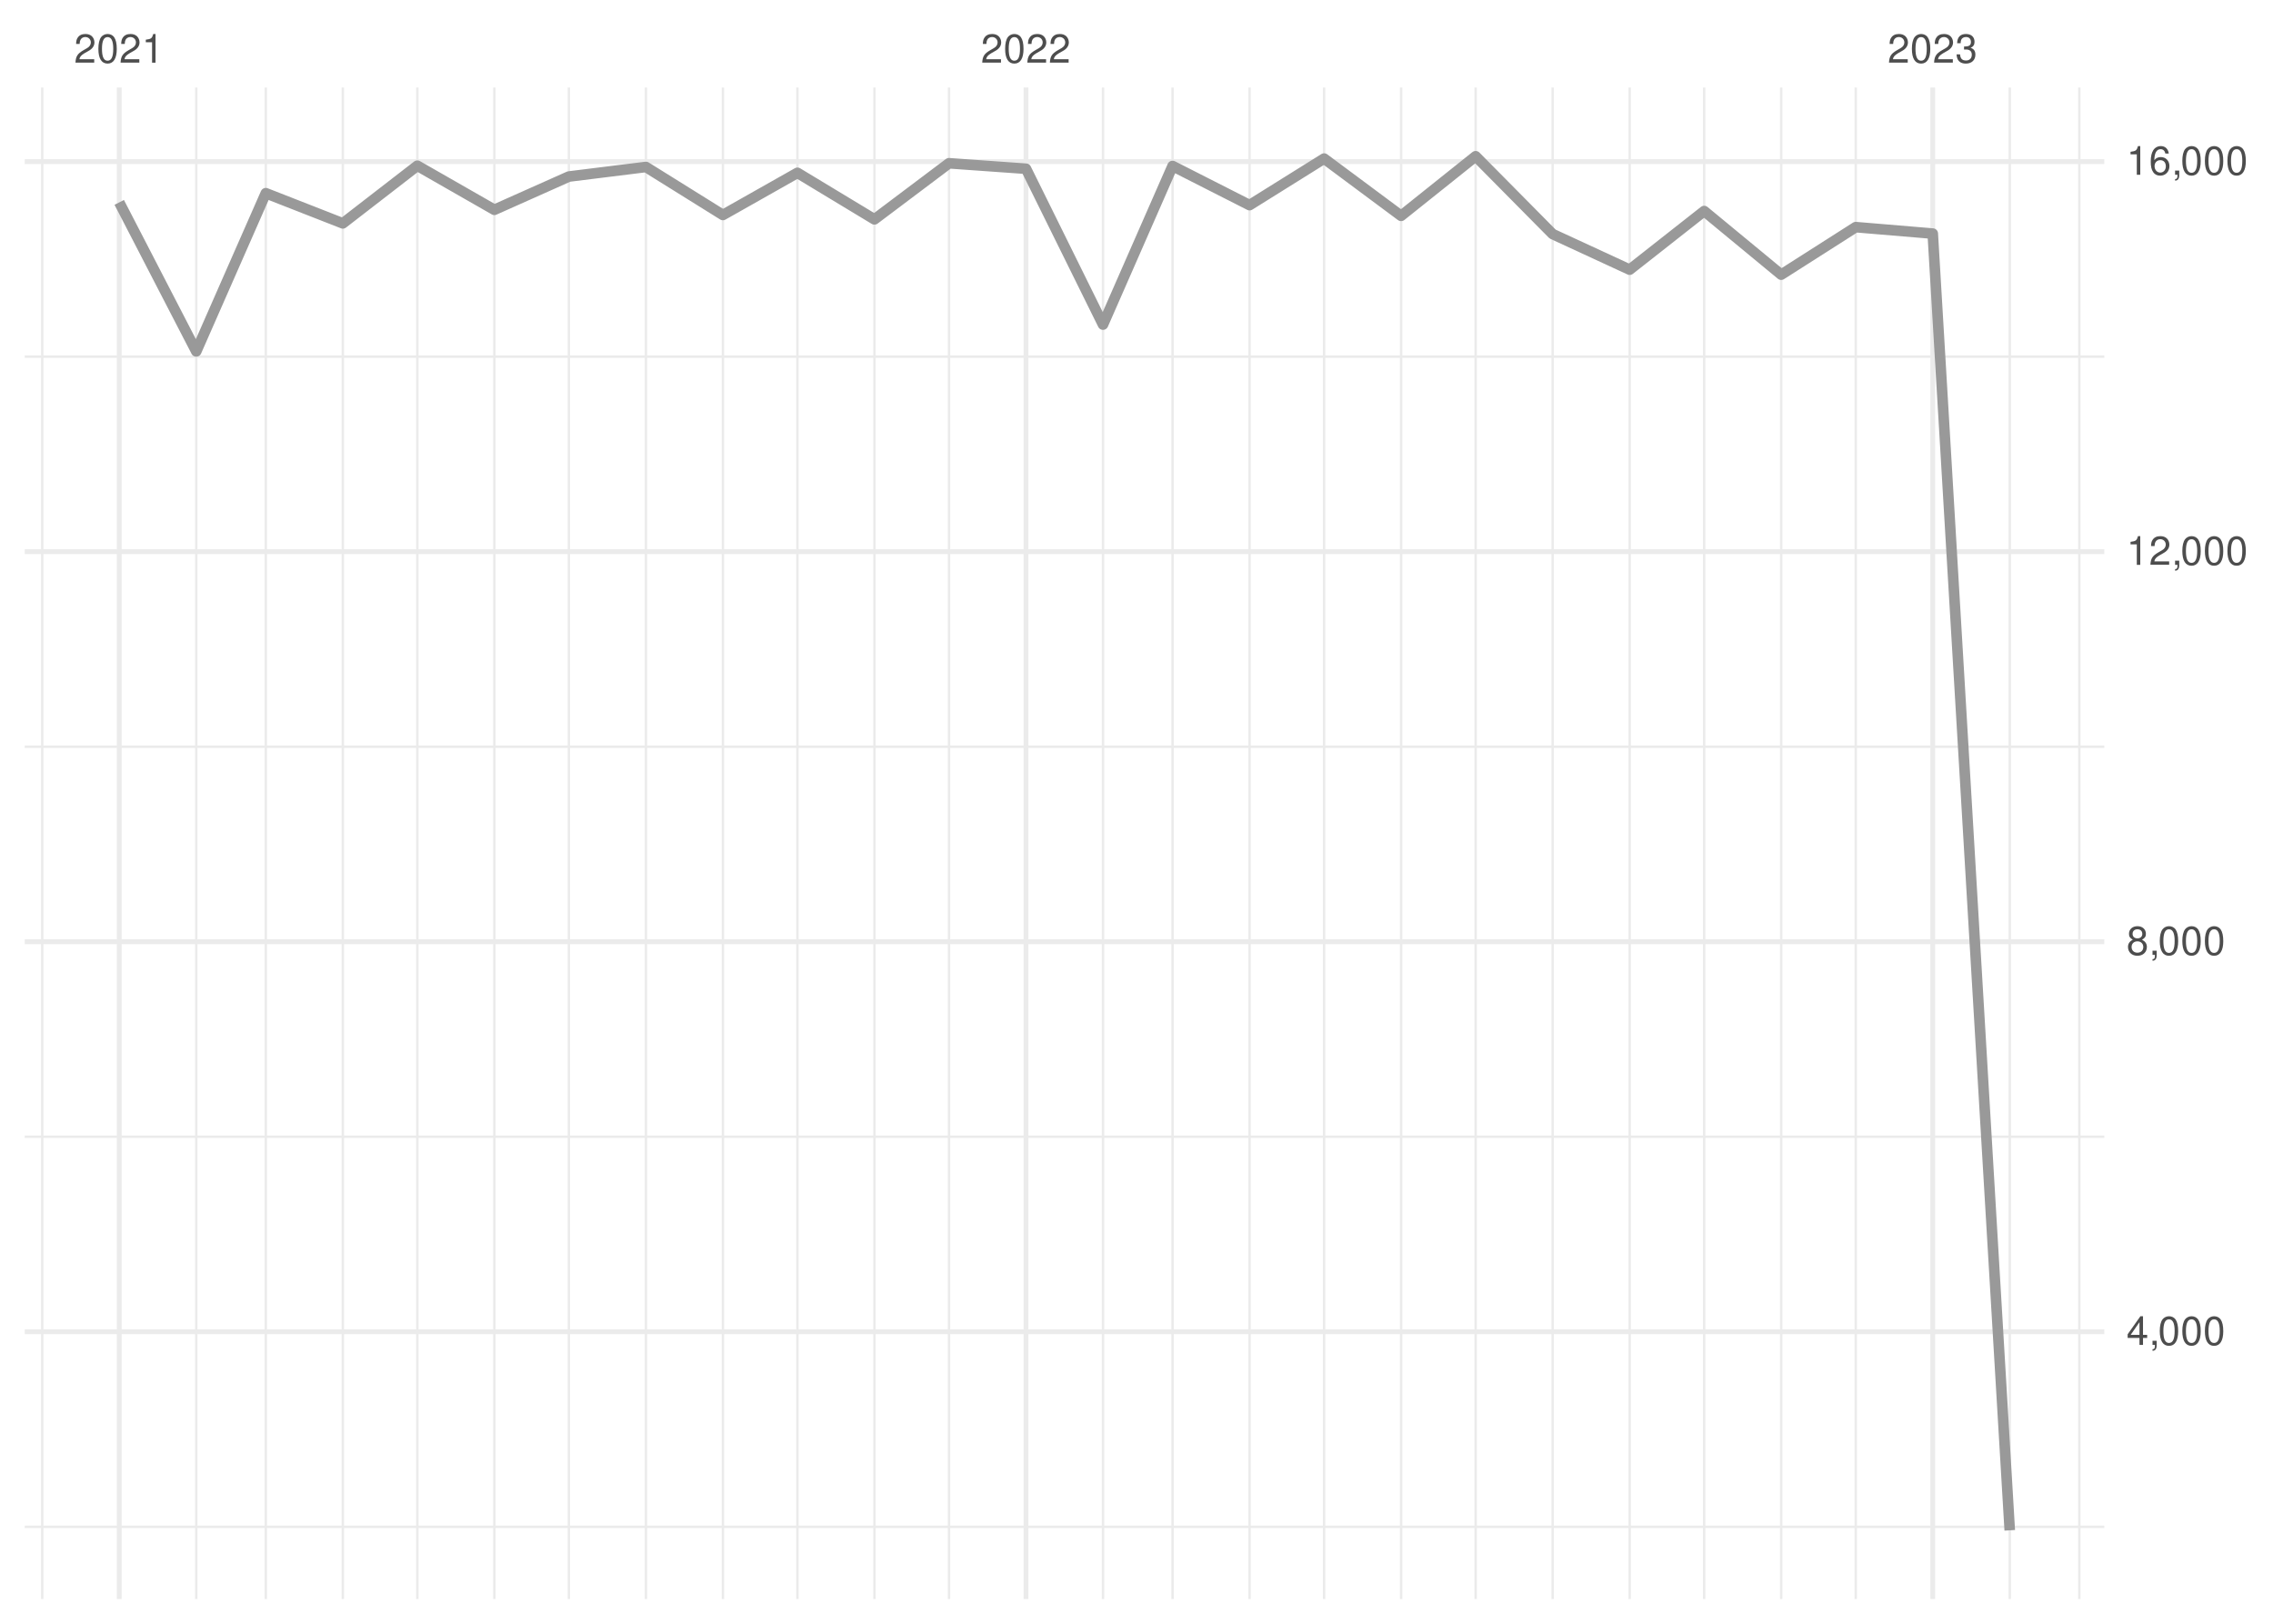
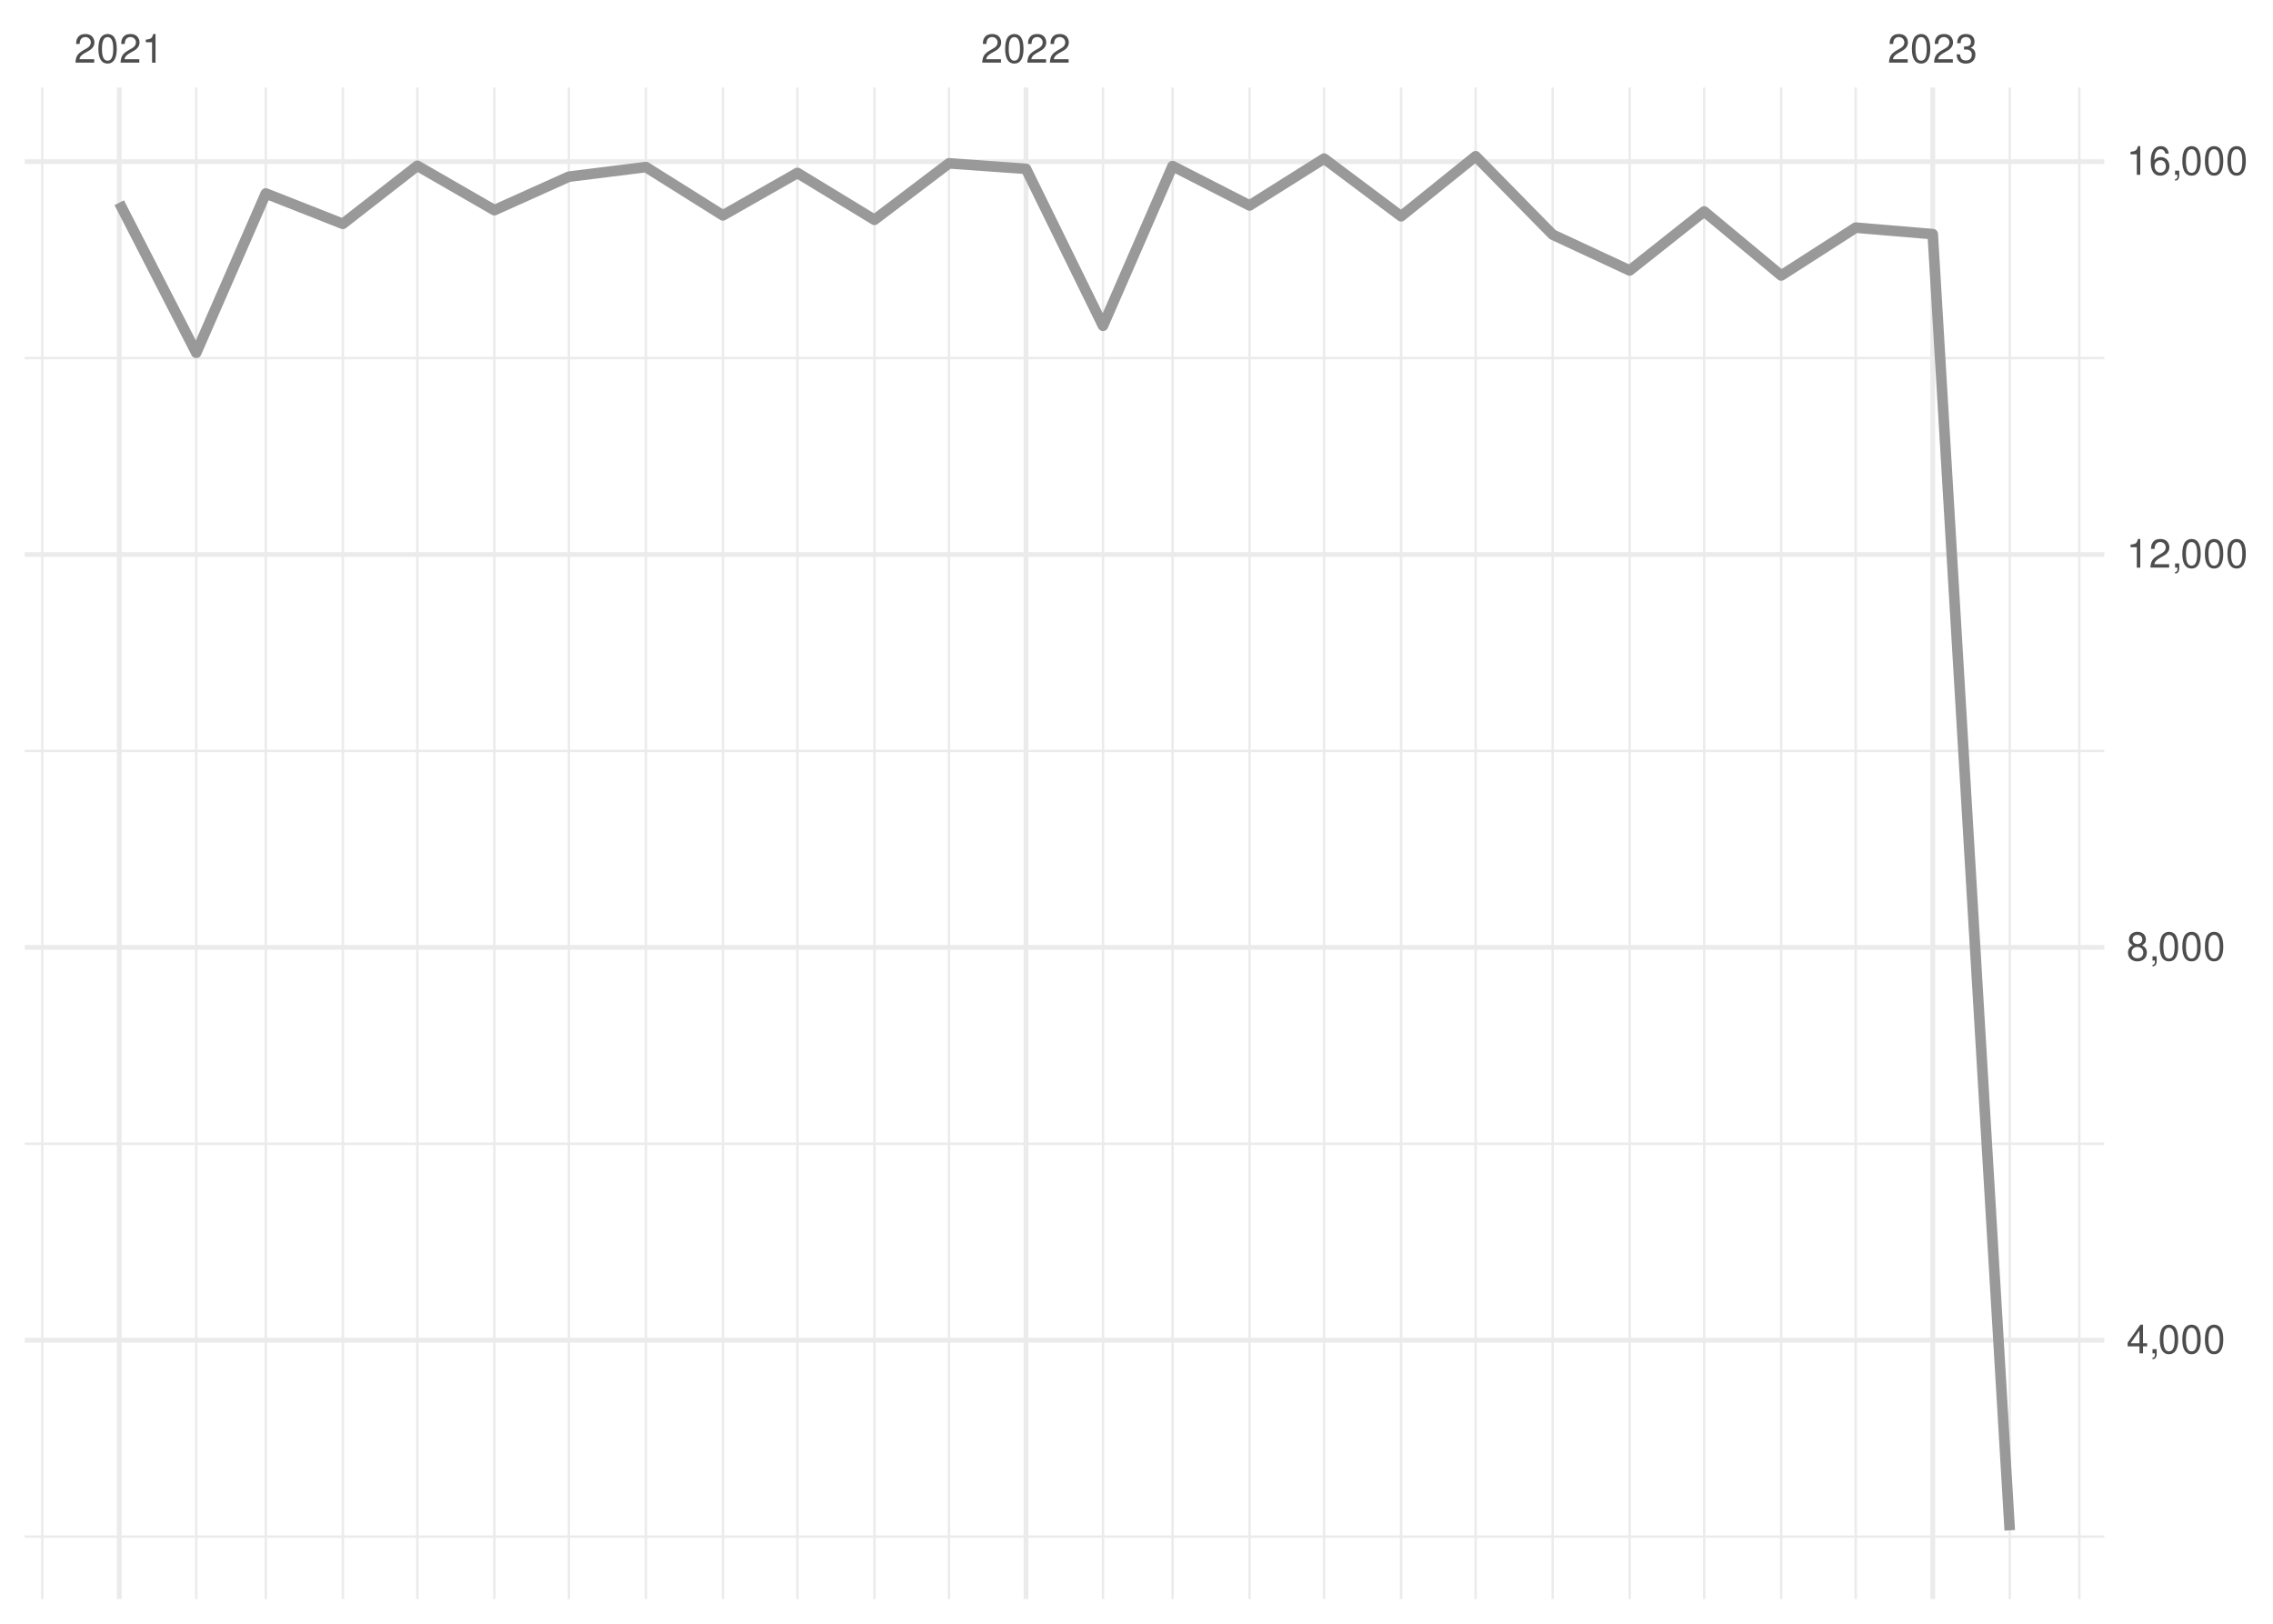
<svg xmlns="http://www.w3.org/2000/svg" xmlns:xlink="http://www.w3.org/1999/xlink" width="504pt" height="360pt" viewBox="0 0 504 360" version="1.1">
  <defs>
    <g>
      <symbol overflow="visible" id="glyph0-0">
        <path style="stroke:none;" d="" />
      </symbol>
      <symbol overflow="visible" id="glyph0-1">
        <path style="stroke:none;" d="M 4.453 -0.766 L 1.172 -0.766 C 1.25 -1.297 1.531 -1.625 2.297 -2.094 L 3.172 -2.594 C 4.047 -3.062 4.5 -3.719 4.5 -4.5 C 4.5 -5.031 4.281 -5.531 3.922 -5.875 C 3.547 -6.203 3.094 -6.359 2.5 -6.359 C 1.703 -6.359 1.125 -6.078 0.781 -5.531 C 0.547 -5.203 0.453 -4.797 0.438 -4.156 L 1.219 -4.156 C 1.234 -4.594 1.297 -4.844 1.406 -5.062 C 1.594 -5.438 2 -5.688 2.469 -5.688 C 3.172 -5.688 3.703 -5.172 3.703 -4.484 C 3.703 -3.969 3.406 -3.531 2.859 -3.219 L 2.047 -2.75 C 0.75 -2 0.375 -1.406 0.297 -0.016 L 4.453 -0.016 Z M 4.453 -0.766 " />
      </symbol>
      <symbol overflow="visible" id="glyph0-2">
        <path style="stroke:none;" d="M 2.422 -6.359 C 1.844 -6.359 1.312 -6.094 0.984 -5.672 C 0.578 -5.109 0.375 -4.25 0.375 -3.078 C 0.375 -0.938 1.078 0.203 2.422 0.203 C 3.734 0.203 4.453 -0.938 4.453 -3.031 C 4.453 -4.25 4.266 -5.078 3.859 -5.672 C 3.531 -6.109 3.016 -6.359 2.422 -6.359 Z M 2.422 -5.672 C 3.25 -5.672 3.672 -4.828 3.672 -3.094 C 3.672 -1.281 3.266 -0.438 2.406 -0.438 C 1.578 -0.438 1.172 -1.312 1.172 -3.062 C 1.172 -4.828 1.578 -5.672 2.422 -5.672 Z M 2.422 -5.672 " />
      </symbol>
      <symbol overflow="visible" id="glyph0-3">
        <path style="stroke:none;" d="M 2.281 -4.531 L 2.281 0 L 3.047 0 L 3.047 -6.359 L 2.547 -6.359 C 2.266 -5.391 2.094 -5.25 0.891 -5.094 L 0.891 -4.531 Z M 2.281 -4.531 " />
      </symbol>
      <symbol overflow="visible" id="glyph0-4">
        <path style="stroke:none;" d="M 1.938 -2.922 L 2.359 -2.922 C 3.203 -2.922 3.656 -2.531 3.656 -1.766 C 3.656 -0.969 3.172 -0.484 2.375 -0.484 C 1.516 -0.484 1.109 -0.922 1.062 -1.844 L 0.281 -1.844 C 0.312 -1.344 0.406 -1 0.547 -0.719 C 0.875 -0.109 1.484 0.203 2.344 0.203 C 3.625 0.203 4.453 -0.578 4.453 -1.781 C 4.453 -2.594 4.141 -3.031 3.391 -3.297 C 3.969 -3.531 4.266 -3.969 4.266 -4.609 C 4.266 -5.703 3.547 -6.359 2.359 -6.359 C 1.109 -6.359 0.438 -5.656 0.406 -4.312 L 1.188 -4.312 C 1.203 -4.703 1.234 -4.922 1.328 -5.109 C 1.5 -5.469 1.891 -5.688 2.375 -5.688 C 3.062 -5.688 3.469 -5.266 3.469 -4.578 C 3.469 -4.141 3.312 -3.859 2.969 -3.719 C 2.766 -3.625 2.484 -3.594 1.938 -3.578 Z M 1.938 -2.922 " />
      </symbol>
      <symbol overflow="visible" id="glyph0-5">
        <path style="stroke:none;" d="M 2.875 -1.547 L 2.875 0 L 3.656 0 L 3.656 -1.547 L 4.578 -1.547 L 4.578 -2.234 L 3.656 -2.234 L 3.656 -6.359 L 3.078 -6.359 L 0.25 -2.359 L 0.25 -1.547 Z M 2.875 -2.234 L 0.922 -2.234 L 2.875 -5.047 Z M 2.875 -2.234 " />
      </symbol>
      <symbol overflow="visible" id="glyph0-6">
        <path style="stroke:none;" d="M 0.766 -0.922 L 0.766 0 L 1.297 0 L 1.297 0.156 C 1.297 0.766 1.172 0.938 0.766 0.953 L 0.766 1.297 C 1.344 1.312 1.688 0.891 1.688 0.141 L 1.688 -0.922 Z M 0.766 -0.922 " />
      </symbol>
      <symbol overflow="visible" id="glyph0-7">
        <path style="stroke:none;" d="M 3.438 -3.359 C 4.094 -3.75 4.297 -4.062 4.297 -4.656 C 4.297 -5.672 3.531 -6.359 2.422 -6.359 C 1.312 -6.359 0.547 -5.672 0.547 -4.672 C 0.547 -4.062 0.75 -3.75 1.391 -3.359 C 0.672 -2.984 0.328 -2.469 0.328 -1.766 C 0.328 -0.609 1.172 0.203 2.422 0.203 C 3.656 0.203 4.516 -0.609 4.516 -1.766 C 4.516 -2.469 4.156 -2.984 3.438 -3.359 Z M 2.422 -5.672 C 3.078 -5.672 3.5 -5.281 3.5 -4.641 C 3.5 -4.047 3.062 -3.656 2.422 -3.656 C 1.766 -3.656 1.344 -4.047 1.344 -4.656 C 1.344 -5.281 1.766 -5.672 2.422 -5.672 Z M 2.422 -3 C 3.188 -3 3.719 -2.484 3.719 -1.75 C 3.719 -0.984 3.203 -0.484 2.406 -0.484 C 1.641 -0.484 1.125 -1 1.125 -1.734 C 1.125 -2.5 1.641 -3 2.422 -3 Z M 2.422 -3 " />
      </symbol>
      <symbol overflow="visible" id="glyph0-8">
        <path style="stroke:none;" d="M 4.375 -4.703 C 4.234 -5.75 3.562 -6.359 2.609 -6.359 C 1.922 -6.359 1.312 -6.031 0.938 -5.453 C 0.547 -4.828 0.375 -4.062 0.375 -2.906 C 0.375 -1.828 0.531 -1.156 0.906 -0.594 C 1.234 -0.078 1.781 0.203 2.469 0.203 C 3.656 0.203 4.516 -0.688 4.516 -1.922 C 4.516 -3.094 3.719 -3.922 2.609 -3.922 C 1.984 -3.922 1.5 -3.688 1.172 -3.234 C 1.172 -4.797 1.672 -5.672 2.562 -5.672 C 3.109 -5.672 3.484 -5.328 3.609 -4.703 Z M 2.5 -3.234 C 3.25 -3.234 3.719 -2.703 3.719 -1.859 C 3.719 -1.062 3.188 -0.484 2.484 -0.484 C 1.766 -0.484 1.219 -1.094 1.219 -1.906 C 1.219 -2.688 1.734 -3.234 2.5 -3.234 Z M 2.5 -3.234 " />
      </symbol>
    </g>
    <clipPath id="clip1">
-       <path d="M 5.48 338 L 466.59 338 L 466.59 339 L 5.48 339 Z M 5.48 338 " />
+       <path d="M 5.48 340 L 466.59 340 L 466.59 341 L 5.48 341 Z M 5.48 340 " />
    </clipPath>
    <clipPath id="clip2">
-       <path d="M 5.48 251 L 466.59 251 L 466.59 253 L 5.48 253 Z M 5.48 251 " />
+       <path d="M 5.48 253 L 466.59 253 L 466.59 254 L 5.48 254 Z M 5.48 253 " />
    </clipPath>
    <clipPath id="clip3">
-       <path d="M 5.48 165 L 466.59 165 L 466.59 166 L 5.48 166 Z M 5.48 165 " />
+       <path d="M 5.48 166 L 466.59 166 L 466.59 167 L 5.48 167 Z M 5.48 166 " />
    </clipPath>
    <clipPath id="clip4">
-       <path d="M 5.48 78 L 466.59 78 L 466.59 80 L 5.48 80 Z M 5.48 78 " />
+       <path d="M 5.48 79 L 466.59 79 L 466.59 80 L 5.48 80 Z M 5.48 79 " />
    </clipPath>
    <clipPath id="clip5">
      <path d="M 9 19.41 L 10 19.41 L 10 354.52 L 9 354.52 Z M 9 19.41 " />
    </clipPath>
    <clipPath id="clip6">
      <path d="M 43 19.41 L 44 19.41 L 44 354.52 L 43 354.52 Z M 43 19.41 " />
    </clipPath>
    <clipPath id="clip7">
      <path d="M 58 19.41 L 60 19.41 L 60 354.52 L 58 354.52 Z M 58 19.41 " />
    </clipPath>
    <clipPath id="clip8">
      <path d="M 75 19.41 L 77 19.41 L 77 354.52 L 75 354.52 Z M 75 19.41 " />
    </clipPath>
    <clipPath id="clip9">
      <path d="M 92 19.41 L 93 19.41 L 93 354.52 L 92 354.52 Z M 92 19.41 " />
    </clipPath>
    <clipPath id="clip10">
      <path d="M 109 19.41 L 110 19.41 L 110 354.52 L 109 354.52 Z M 109 19.41 " />
    </clipPath>
    <clipPath id="clip11">
      <path d="M 125 19.41 L 127 19.41 L 127 354.52 L 125 354.52 Z M 125 19.41 " />
    </clipPath>
    <clipPath id="clip12">
      <path d="M 142 19.41 L 144 19.41 L 144 354.52 L 142 354.52 Z M 142 19.41 " />
    </clipPath>
    <clipPath id="clip13">
      <path d="M 160 19.41 L 161 19.41 L 161 354.52 L 160 354.52 Z M 160 19.41 " />
    </clipPath>
    <clipPath id="clip14">
      <path d="M 176 19.41 L 178 19.41 L 178 354.52 L 176 354.52 Z M 176 19.41 " />
    </clipPath>
    <clipPath id="clip15">
      <path d="M 193 19.41 L 195 19.41 L 195 354.52 L 193 354.52 Z M 193 19.41 " />
    </clipPath>
    <clipPath id="clip16">
      <path d="M 210 19.41 L 211 19.41 L 211 354.52 L 210 354.52 Z M 210 19.41 " />
    </clipPath>
    <clipPath id="clip17">
      <path d="M 244 19.41 L 245 19.41 L 245 354.52 L 244 354.52 Z M 244 19.41 " />
    </clipPath>
    <clipPath id="clip18">
      <path d="M 259 19.41 L 261 19.41 L 261 354.52 L 259 354.52 Z M 259 19.41 " />
    </clipPath>
    <clipPath id="clip19">
      <path d="M 276 19.41 L 278 19.41 L 278 354.52 L 276 354.52 Z M 276 19.41 " />
    </clipPath>
    <clipPath id="clip20">
      <path d="M 293 19.41 L 294 19.41 L 294 354.52 L 293 354.52 Z M 293 19.41 " />
    </clipPath>
    <clipPath id="clip21">
      <path d="M 310 19.41 L 311 19.41 L 311 354.52 L 310 354.52 Z M 310 19.41 " />
    </clipPath>
    <clipPath id="clip22">
      <path d="M 326 19.41 L 328 19.41 L 328 354.52 L 326 354.52 Z M 326 19.41 " />
    </clipPath>
    <clipPath id="clip23">
      <path d="M 344 19.41 L 345 19.41 L 345 354.52 L 344 354.52 Z M 344 19.41 " />
    </clipPath>
    <clipPath id="clip24">
      <path d="M 361 19.41 L 362 19.41 L 362 354.52 L 361 354.52 Z M 361 19.41 " />
    </clipPath>
    <clipPath id="clip25">
      <path d="M 377 19.41 L 379 19.41 L 379 354.52 L 377 354.52 Z M 377 19.41 " />
    </clipPath>
    <clipPath id="clip26">
      <path d="M 394 19.41 L 396 19.41 L 396 354.52 L 394 354.52 Z M 394 19.41 " />
    </clipPath>
    <clipPath id="clip27">
      <path d="M 411 19.41 L 412 19.41 L 412 354.52 L 411 354.52 Z M 411 19.41 " />
    </clipPath>
    <clipPath id="clip28">
      <path d="M 445 19.41 L 446 19.41 L 446 354.52 L 445 354.52 Z M 445 19.41 " />
    </clipPath>
    <clipPath id="clip29">
      <path d="M 460 19.41 L 462 19.41 L 462 354.52 L 460 354.52 Z M 460 19.41 " />
    </clipPath>
    <clipPath id="clip30">
-       <path d="M 5.48 294 L 466.59 294 L 466.59 296 L 5.48 296 Z M 5.48 294 " />
+       <path d="M 5.48 296 L 466.59 296 L 466.59 298 L 5.48 298 Z M 5.48 296 " />
    </clipPath>
    <clipPath id="clip31">
-       <path d="M 5.48 208 L 466.59 208 L 466.59 210 L 5.48 210 Z M 5.48 208 " />
+       <path d="M 5.48 209 L 466.59 209 L 466.59 211 L 5.48 211 Z M 5.48 209 " />
    </clipPath>
    <clipPath id="clip32">
-       <path d="M 5.48 121 L 466.59 121 L 466.59 123 L 5.48 123 Z M 5.48 121 " />
+       <path d="M 5.48 122 L 466.59 122 L 466.59 124 L 5.48 124 Z M 5.48 122 " />
    </clipPath>
    <clipPath id="clip33">
      <path d="M 5.48 35 L 466.59 35 L 466.59 37 L 5.48 37 Z M 5.48 35 " />
    </clipPath>
    <clipPath id="clip34">
      <path d="M 25 19.41 L 27 19.41 L 27 354.52 L 25 354.52 Z M 25 19.41 " />
    </clipPath>
    <clipPath id="clip35">
      <path d="M 226 19.41 L 229 19.41 L 229 354.52 L 226 354.52 Z M 226 19.41 " />
    </clipPath>
    <clipPath id="clip36">
      <path d="M 428 19.41 L 430 19.41 L 430 354.52 L 428 354.52 Z M 428 19.41 " />
    </clipPath>
  </defs>
  <g id="surface26">
    <rect x="0" y="0" width="504" height="360" style="fill:rgb(100%,100%,100%);fill-opacity:1;stroke:none;" />
    <g clip-path="url(#clip1)" clip-rule="nonzero">
-       <path style="fill:none;stroke-width:0.533;stroke-linecap:butt;stroke-linejoin:round;stroke:rgb(92.157%,92.157%,92.157%);stroke-opacity:1;stroke-miterlimit:10;" d="M 5.48 338.512 L 466.59 338.512 " />
+       <path style="fill:none;stroke-width:0.533;stroke-linecap:butt;stroke-linejoin:round;stroke:rgb(92.157%,92.157%,92.157%);stroke-opacity:1;stroke-miterlimit:10;" d="M 5.48 340.684 L 466.59 340.684 " />
    </g>
    <g clip-path="url(#clip2)" clip-rule="nonzero">
-       <path style="fill:none;stroke-width:0.533;stroke-linecap:butt;stroke-linejoin:round;stroke:rgb(92.157%,92.157%,92.157%);stroke-opacity:1;stroke-miterlimit:10;" d="M 5.48 252.031 L 466.59 252.031 " />
+       <path style="fill:none;stroke-width:0.533;stroke-linecap:butt;stroke-linejoin:round;stroke:rgb(92.157%,92.157%,92.157%);stroke-opacity:1;stroke-miterlimit:10;" d="M 5.48 253.586 L 466.59 253.586 " />
    </g>
    <g clip-path="url(#clip3)" clip-rule="nonzero">
-       <path style="fill:none;stroke-width:0.533;stroke-linecap:butt;stroke-linejoin:round;stroke:rgb(92.157%,92.157%,92.157%);stroke-opacity:1;stroke-miterlimit:10;" d="M 5.48 165.551 L 466.59 165.551 " />
+       <path style="fill:none;stroke-width:0.533;stroke-linecap:butt;stroke-linejoin:round;stroke:rgb(92.157%,92.157%,92.157%);stroke-opacity:1;stroke-miterlimit:10;" d="M 5.48 166.488 L 466.59 166.488 " />
    </g>
    <g clip-path="url(#clip4)" clip-rule="nonzero">
-       <path style="fill:none;stroke-width:0.533;stroke-linecap:butt;stroke-linejoin:round;stroke:rgb(92.157%,92.157%,92.157%);stroke-opacity:1;stroke-miterlimit:10;" d="M 5.48 79.07 L 466.59 79.07 " />
+       <path style="fill:none;stroke-width:0.533;stroke-linecap:butt;stroke-linejoin:round;stroke:rgb(92.157%,92.157%,92.157%);stroke-opacity:1;stroke-miterlimit:10;" d="M 5.48 79.391 L 466.59 79.391 " />
    </g>
    <g clip-path="url(#clip5)" clip-rule="nonzero">
      <path style="fill:none;stroke-width:0.533;stroke-linecap:butt;stroke-linejoin:round;stroke:rgb(92.157%,92.157%,92.157%);stroke-opacity:1;stroke-miterlimit:10;" d="M 9.363 354.52 L 9.363 19.41 " />
    </g>
    <g clip-path="url(#clip6)" clip-rule="nonzero">
      <path style="fill:none;stroke-width:0.533;stroke-linecap:butt;stroke-linejoin:round;stroke:rgb(92.157%,92.157%,92.157%);stroke-opacity:1;stroke-miterlimit:10;" d="M 43.516 354.52 L 43.516 19.41 " />
    </g>
    <g clip-path="url(#clip7)" clip-rule="nonzero">
      <path style="fill:none;stroke-width:0.533;stroke-linecap:butt;stroke-linejoin:round;stroke:rgb(92.157%,92.157%,92.157%);stroke-opacity:1;stroke-miterlimit:10;" d="M 58.938 354.52 L 58.938 19.41 " />
    </g>
    <g clip-path="url(#clip8)" clip-rule="nonzero">
      <path style="fill:none;stroke-width:0.533;stroke-linecap:butt;stroke-linejoin:round;stroke:rgb(92.157%,92.157%,92.157%);stroke-opacity:1;stroke-miterlimit:10;" d="M 76.016 354.52 L 76.016 19.41 " />
    </g>
    <g clip-path="url(#clip9)" clip-rule="nonzero">
      <path style="fill:none;stroke-width:0.533;stroke-linecap:butt;stroke-linejoin:round;stroke:rgb(92.157%,92.157%,92.157%);stroke-opacity:1;stroke-miterlimit:10;" d="M 92.539 354.52 L 92.539 19.41 " />
    </g>
    <g clip-path="url(#clip10)" clip-rule="nonzero">
      <path style="fill:none;stroke-width:0.533;stroke-linecap:butt;stroke-linejoin:round;stroke:rgb(92.157%,92.157%,92.157%);stroke-opacity:1;stroke-miterlimit:10;" d="M 109.617 354.52 L 109.617 19.41 " />
    </g>
    <g clip-path="url(#clip11)" clip-rule="nonzero">
      <path style="fill:none;stroke-width:0.533;stroke-linecap:butt;stroke-linejoin:round;stroke:rgb(92.157%,92.157%,92.157%);stroke-opacity:1;stroke-miterlimit:10;" d="M 126.141 354.52 L 126.141 19.41 " />
    </g>
    <g clip-path="url(#clip12)" clip-rule="nonzero">
      <path style="fill:none;stroke-width:0.533;stroke-linecap:butt;stroke-linejoin:round;stroke:rgb(92.157%,92.157%,92.157%);stroke-opacity:1;stroke-miterlimit:10;" d="M 143.219 354.52 L 143.219 19.41 " />
    </g>
    <g clip-path="url(#clip13)" clip-rule="nonzero">
      <path style="fill:none;stroke-width:0.533;stroke-linecap:butt;stroke-linejoin:round;stroke:rgb(92.157%,92.157%,92.157%);stroke-opacity:1;stroke-miterlimit:10;" d="M 160.293 354.52 L 160.293 19.41 " />
    </g>
    <g clip-path="url(#clip14)" clip-rule="nonzero">
      <path style="fill:none;stroke-width:0.533;stroke-linecap:butt;stroke-linejoin:round;stroke:rgb(92.157%,92.157%,92.157%);stroke-opacity:1;stroke-miterlimit:10;" d="M 176.82 354.52 L 176.82 19.41 " />
    </g>
    <g clip-path="url(#clip15)" clip-rule="nonzero">
      <path style="fill:none;stroke-width:0.533;stroke-linecap:butt;stroke-linejoin:round;stroke:rgb(92.157%,92.157%,92.157%);stroke-opacity:1;stroke-miterlimit:10;" d="M 193.895 354.52 L 193.895 19.41 " />
    </g>
    <g clip-path="url(#clip16)" clip-rule="nonzero">
      <path style="fill:none;stroke-width:0.533;stroke-linecap:butt;stroke-linejoin:round;stroke:rgb(92.157%,92.157%,92.157%);stroke-opacity:1;stroke-miterlimit:10;" d="M 210.422 354.52 L 210.422 19.41 " />
    </g>
    <g clip-path="url(#clip17)" clip-rule="nonzero">
      <path style="fill:none;stroke-width:0.533;stroke-linecap:butt;stroke-linejoin:round;stroke:rgb(92.157%,92.157%,92.157%);stroke-opacity:1;stroke-miterlimit:10;" d="M 244.574 354.52 L 244.574 19.41 " />
    </g>
    <g clip-path="url(#clip18)" clip-rule="nonzero">
      <path style="fill:none;stroke-width:0.533;stroke-linecap:butt;stroke-linejoin:round;stroke:rgb(92.157%,92.157%,92.157%);stroke-opacity:1;stroke-miterlimit:10;" d="M 259.996 354.52 L 259.996 19.41 " />
    </g>
    <g clip-path="url(#clip19)" clip-rule="nonzero">
      <path style="fill:none;stroke-width:0.533;stroke-linecap:butt;stroke-linejoin:round;stroke:rgb(92.157%,92.157%,92.157%);stroke-opacity:1;stroke-miterlimit:10;" d="M 277.07 354.52 L 277.07 19.41 " />
    </g>
    <g clip-path="url(#clip20)" clip-rule="nonzero">
      <path style="fill:none;stroke-width:0.533;stroke-linecap:butt;stroke-linejoin:round;stroke:rgb(92.157%,92.157%,92.157%);stroke-opacity:1;stroke-miterlimit:10;" d="M 293.598 354.52 L 293.598 19.41 " />
    </g>
    <g clip-path="url(#clip21)" clip-rule="nonzero">
      <path style="fill:none;stroke-width:0.533;stroke-linecap:butt;stroke-linejoin:round;stroke:rgb(92.157%,92.157%,92.157%);stroke-opacity:1;stroke-miterlimit:10;" d="M 310.672 354.52 L 310.672 19.41 " />
    </g>
    <g clip-path="url(#clip22)" clip-rule="nonzero">
      <path style="fill:none;stroke-width:0.533;stroke-linecap:butt;stroke-linejoin:round;stroke:rgb(92.157%,92.157%,92.157%);stroke-opacity:1;stroke-miterlimit:10;" d="M 327.199 354.52 L 327.199 19.41 " />
    </g>
    <g clip-path="url(#clip23)" clip-rule="nonzero">
      <path style="fill:none;stroke-width:0.533;stroke-linecap:butt;stroke-linejoin:round;stroke:rgb(92.157%,92.157%,92.157%);stroke-opacity:1;stroke-miterlimit:10;" d="M 344.273 354.52 L 344.273 19.41 " />
    </g>
    <g clip-path="url(#clip24)" clip-rule="nonzero">
      <path style="fill:none;stroke-width:0.533;stroke-linecap:butt;stroke-linejoin:round;stroke:rgb(92.157%,92.157%,92.157%);stroke-opacity:1;stroke-miterlimit:10;" d="M 361.352 354.52 L 361.352 19.41 " />
    </g>
    <g clip-path="url(#clip25)" clip-rule="nonzero">
      <path style="fill:none;stroke-width:0.533;stroke-linecap:butt;stroke-linejoin:round;stroke:rgb(92.157%,92.157%,92.157%);stroke-opacity:1;stroke-miterlimit:10;" d="M 377.875 354.52 L 377.875 19.41 " />
    </g>
    <g clip-path="url(#clip26)" clip-rule="nonzero">
      <path style="fill:none;stroke-width:0.533;stroke-linecap:butt;stroke-linejoin:round;stroke:rgb(92.157%,92.157%,92.157%);stroke-opacity:1;stroke-miterlimit:10;" d="M 394.953 354.52 L 394.953 19.41 " />
    </g>
    <g clip-path="url(#clip27)" clip-rule="nonzero">
      <path style="fill:none;stroke-width:0.533;stroke-linecap:butt;stroke-linejoin:round;stroke:rgb(92.157%,92.157%,92.157%);stroke-opacity:1;stroke-miterlimit:10;" d="M 411.477 354.52 L 411.477 19.41 " />
    </g>
    <g clip-path="url(#clip28)" clip-rule="nonzero">
      <path style="fill:none;stroke-width:0.533;stroke-linecap:butt;stroke-linejoin:round;stroke:rgb(92.157%,92.157%,92.157%);stroke-opacity:1;stroke-miterlimit:10;" d="M 445.629 354.52 L 445.629 19.41 " />
    </g>
    <g clip-path="url(#clip29)" clip-rule="nonzero">
      <path style="fill:none;stroke-width:0.533;stroke-linecap:butt;stroke-linejoin:round;stroke:rgb(92.157%,92.157%,92.157%);stroke-opacity:1;stroke-miterlimit:10;" d="M 461.055 354.52 L 461.055 19.41 " />
    </g>
    <g clip-path="url(#clip30)" clip-rule="nonzero">
-       <path style="fill:none;stroke-width:1.067;stroke-linecap:butt;stroke-linejoin:round;stroke:rgb(92.157%,92.157%,92.157%);stroke-opacity:1;stroke-miterlimit:10;" d="M 5.48 295.27 L 466.59 295.27 " />
+       <path style="fill:none;stroke-width:1.067;stroke-linecap:butt;stroke-linejoin:round;stroke:rgb(92.157%,92.157%,92.157%);stroke-opacity:1;stroke-miterlimit:10;" d="M 5.48 297.133 L 466.59 297.133 " />
    </g>
    <g clip-path="url(#clip31)" clip-rule="nonzero">
-       <path style="fill:none;stroke-width:1.067;stroke-linecap:butt;stroke-linejoin:round;stroke:rgb(92.157%,92.157%,92.157%);stroke-opacity:1;stroke-miterlimit:10;" d="M 5.48 208.789 L 466.59 208.789 " />
+       <path style="fill:none;stroke-width:1.067;stroke-linecap:butt;stroke-linejoin:round;stroke:rgb(92.157%,92.157%,92.157%);stroke-opacity:1;stroke-miterlimit:10;" d="M 5.48 210.035 L 466.59 210.035 " />
    </g>
    <g clip-path="url(#clip32)" clip-rule="nonzero">
-       <path style="fill:none;stroke-width:1.067;stroke-linecap:butt;stroke-linejoin:round;stroke:rgb(92.157%,92.157%,92.157%);stroke-opacity:1;stroke-miterlimit:10;" d="M 5.48 122.312 L 466.59 122.312 " />
+       <path style="fill:none;stroke-width:1.067;stroke-linecap:butt;stroke-linejoin:round;stroke:rgb(92.157%,92.157%,92.157%);stroke-opacity:1;stroke-miterlimit:10;" d="M 5.48 122.938 L 466.59 122.938 " />
    </g>
    <g clip-path="url(#clip33)" clip-rule="nonzero">
-       <path style="fill:none;stroke-width:1.067;stroke-linecap:butt;stroke-linejoin:round;stroke:rgb(92.157%,92.157%,92.157%);stroke-opacity:1;stroke-miterlimit:10;" d="M 5.48 35.832 L 466.59 35.832 " />
+       <path style="fill:none;stroke-width:1.067;stroke-linecap:butt;stroke-linejoin:round;stroke:rgb(92.157%,92.157%,92.157%);stroke-opacity:1;stroke-miterlimit:10;" d="M 5.48 35.84 L 466.59 35.84 " />
    </g>
    <g clip-path="url(#clip34)" clip-rule="nonzero">
      <path style="fill:none;stroke-width:1.067;stroke-linecap:butt;stroke-linejoin:round;stroke:rgb(92.157%,92.157%,92.157%);stroke-opacity:1;stroke-miterlimit:10;" d="M 26.438 354.52 L 26.438 19.41 " />
    </g>
    <g clip-path="url(#clip35)" clip-rule="nonzero">
      <path style="fill:none;stroke-width:1.067;stroke-linecap:butt;stroke-linejoin:round;stroke:rgb(92.157%,92.157%,92.157%);stroke-opacity:1;stroke-miterlimit:10;" d="M 227.496 354.52 L 227.496 19.41 " />
    </g>
    <g clip-path="url(#clip36)" clip-rule="nonzero">
      <path style="fill:none;stroke-width:1.067;stroke-linecap:butt;stroke-linejoin:round;stroke:rgb(92.157%,92.157%,92.157%);stroke-opacity:1;stroke-miterlimit:10;" d="M 428.555 354.52 L 428.555 19.41 " />
    </g>
-     <path style="fill:none;stroke-width:2.347;stroke-linecap:butt;stroke-linejoin:round;stroke:rgb(60%,60%,60%);stroke-opacity:1;stroke-miterlimit:10;" d="M 26.438 44.871 L 43.516 77.906 L 58.938 42.836 L 76.016 49.52 L 92.539 36.742 L 109.617 46.512 L 126.141 39.141 L 143.219 37.02 L 160.293 47.66 L 176.82 38.32 L 193.895 48.633 L 210.422 36.199 L 227.496 37.41 L 244.574 71.961 L 259.996 36.805 L 277.07 45.477 L 293.598 35.16 L 310.672 47.852 L 327.199 34.645 L 344.273 51.895 L 361.352 59.785 L 377.875 46.793 L 394.953 60.891 L 411.477 50.359 L 428.555 51.789 L 445.629 339.289 " />
+     <path style="fill:none;stroke-width:2.347;stroke-linecap:butt;stroke-linejoin:round;stroke:rgb(60%,60%,60%);stroke-opacity:1;stroke-miterlimit:10;" d="M 26.438 44.941 L 43.516 78.215 L 58.938 42.895 L 76.016 49.625 L 92.539 36.754 L 109.617 46.598 L 126.141 39.172 L 143.219 37.039 L 160.293 47.75 L 176.82 38.344 L 193.895 48.73 L 210.422 36.211 L 227.496 37.43 L 244.574 72.227 L 259.996 36.82 L 277.07 45.551 L 293.598 35.164 L 310.672 47.949 L 327.199 34.645 L 344.273 52.02 L 361.352 59.965 L 377.875 46.879 L 394.953 61.078 L 411.477 50.473 L 428.555 51.91 L 445.629 339.289 " />
    <g style="fill:rgb(30.196%,30.196%,30.196%);fill-opacity:1;">
      <use xlink:href="#glyph0-1" x="16.438" y="13.896" />
      <use xlink:href="#glyph0-2" x="21.438" y="13.896" />
      <use xlink:href="#glyph0-1" x="26.438" y="13.896" />
      <use xlink:href="#glyph0-3" x="31.438" y="13.896" />
    </g>
    <g style="fill:rgb(30.196%,30.196%,30.196%);fill-opacity:1;">
      <use xlink:href="#glyph0-1" x="217.496" y="13.896" />
      <use xlink:href="#glyph0-2" x="222.496" y="13.896" />
      <use xlink:href="#glyph0-1" x="227.496" y="13.896" />
      <use xlink:href="#glyph0-1" x="232.496" y="13.896" />
    </g>
    <g style="fill:rgb(30.196%,30.196%,30.196%);fill-opacity:1;">
      <use xlink:href="#glyph0-1" x="418.555" y="13.896" />
      <use xlink:href="#glyph0-2" x="423.555" y="13.896" />
      <use xlink:href="#glyph0-1" x="428.555" y="13.896" />
      <use xlink:href="#glyph0-4" x="433.555" y="13.896" />
    </g>
    <g style="fill:rgb(30.196%,30.196%,30.196%);fill-opacity:1;">
-       <use xlink:href="#glyph0-5" x="471.52" y="298.185" />
-       <use xlink:href="#glyph0-6" x="476.52" y="298.185" />
-       <use xlink:href="#glyph0-2" x="478.52" y="298.185" />
-       <use xlink:href="#glyph0-2" x="483.52" y="298.185" />
-       <use xlink:href="#glyph0-2" x="488.52" y="298.185" />
-     </g>
-     <g style="fill:rgb(30.196%,30.196%,30.196%);fill-opacity:1;">
-       <use xlink:href="#glyph0-7" x="471.52" y="211.704" />
-       <use xlink:href="#glyph0-6" x="476.52" y="211.704" />
-       <use xlink:href="#glyph0-2" x="478.52" y="211.704" />
-       <use xlink:href="#glyph0-2" x="483.52" y="211.704" />
-       <use xlink:href="#glyph0-2" x="488.52" y="211.704" />
-     </g>
-     <g style="fill:rgb(30.196%,30.196%,30.196%);fill-opacity:1;">
-       <use xlink:href="#glyph0-3" x="471.52" y="125.228" />
-       <use xlink:href="#glyph0-1" x="476.52" y="125.228" />
-       <use xlink:href="#glyph0-6" x="481.52" y="125.228" />
-       <use xlink:href="#glyph0-2" x="483.52" y="125.228" />
-       <use xlink:href="#glyph0-2" x="488.52" y="125.228" />
-       <use xlink:href="#glyph0-2" x="493.52" y="125.228" />
-     </g>
-     <g style="fill:rgb(30.196%,30.196%,30.196%);fill-opacity:1;">
-       <use xlink:href="#glyph0-3" x="471.52" y="38.747" />
-       <use xlink:href="#glyph0-8" x="476.52" y="38.747" />
-       <use xlink:href="#glyph0-6" x="481.52" y="38.747" />
-       <use xlink:href="#glyph0-2" x="483.52" y="38.747" />
-       <use xlink:href="#glyph0-2" x="488.52" y="38.747" />
-       <use xlink:href="#glyph0-2" x="493.52" y="38.747" />
+       <use xlink:href="#glyph0-5" x="471.52" y="300.048" />
+       <use xlink:href="#glyph0-6" x="476.52" y="300.048" />
+       <use xlink:href="#glyph0-2" x="478.52" y="300.048" />
+       <use xlink:href="#glyph0-2" x="483.52" y="300.048" />
+       <use xlink:href="#glyph0-2" x="488.52" y="300.048" />
+     </g>
+     <g style="fill:rgb(30.196%,30.196%,30.196%);fill-opacity:1;">
+       <use xlink:href="#glyph0-7" x="471.52" y="212.95" />
+       <use xlink:href="#glyph0-6" x="476.52" y="212.95" />
+       <use xlink:href="#glyph0-2" x="478.52" y="212.95" />
+       <use xlink:href="#glyph0-2" x="483.52" y="212.95" />
+       <use xlink:href="#glyph0-2" x="488.52" y="212.95" />
+     </g>
+     <g style="fill:rgb(30.196%,30.196%,30.196%);fill-opacity:1;">
+       <use xlink:href="#glyph0-3" x="471.52" y="125.853" />
+       <use xlink:href="#glyph0-1" x="476.52" y="125.853" />
+       <use xlink:href="#glyph0-6" x="481.52" y="125.853" />
+       <use xlink:href="#glyph0-2" x="483.52" y="125.853" />
+       <use xlink:href="#glyph0-2" x="488.52" y="125.853" />
+       <use xlink:href="#glyph0-2" x="493.52" y="125.853" />
+     </g>
+     <g style="fill:rgb(30.196%,30.196%,30.196%);fill-opacity:1;">
+       <use xlink:href="#glyph0-3" x="471.52" y="38.755" />
+       <use xlink:href="#glyph0-8" x="476.52" y="38.755" />
+       <use xlink:href="#glyph0-6" x="481.52" y="38.755" />
+       <use xlink:href="#glyph0-2" x="483.52" y="38.755" />
+       <use xlink:href="#glyph0-2" x="488.52" y="38.755" />
+       <use xlink:href="#glyph0-2" x="493.52" y="38.755" />
    </g>
  </g>
</svg>
